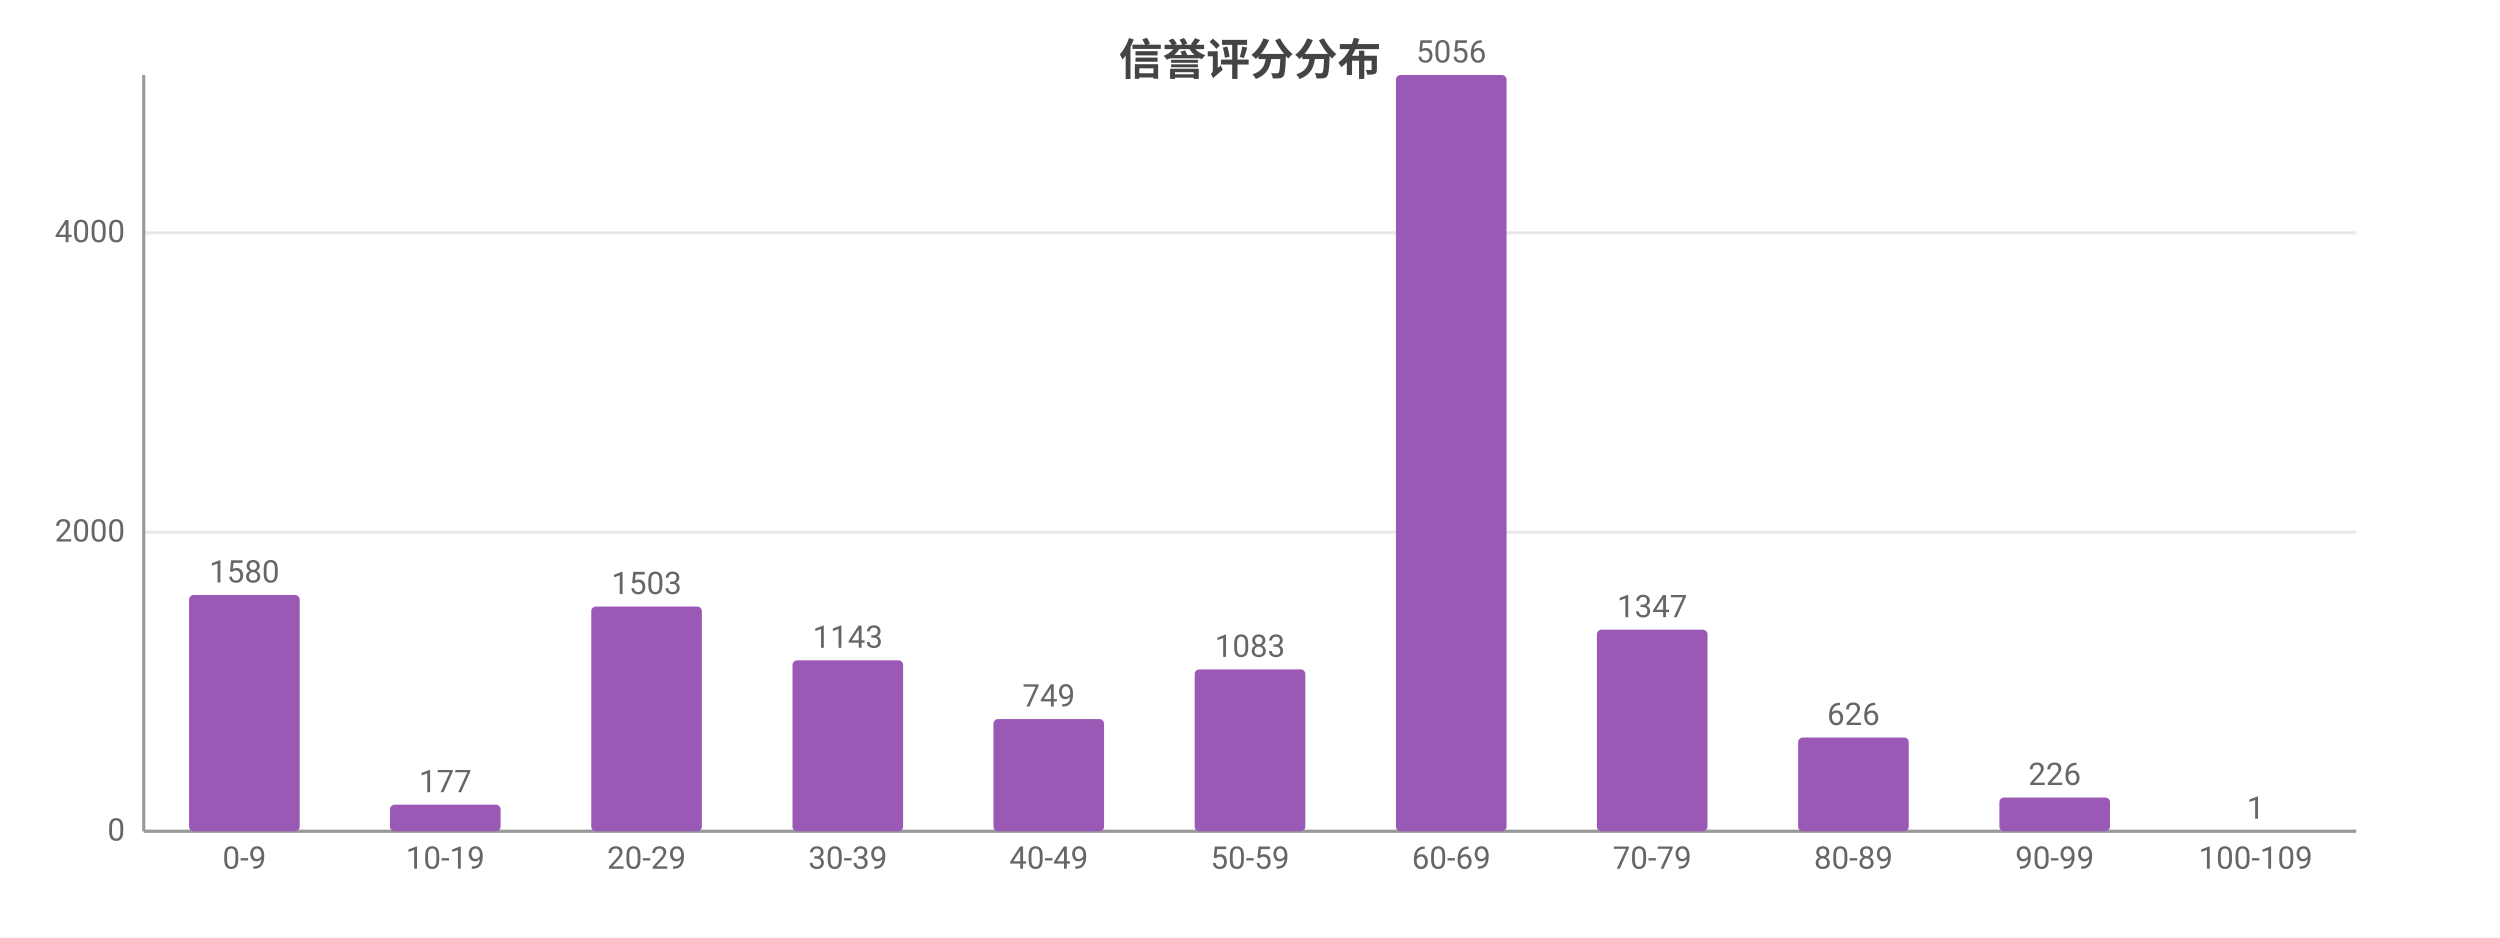
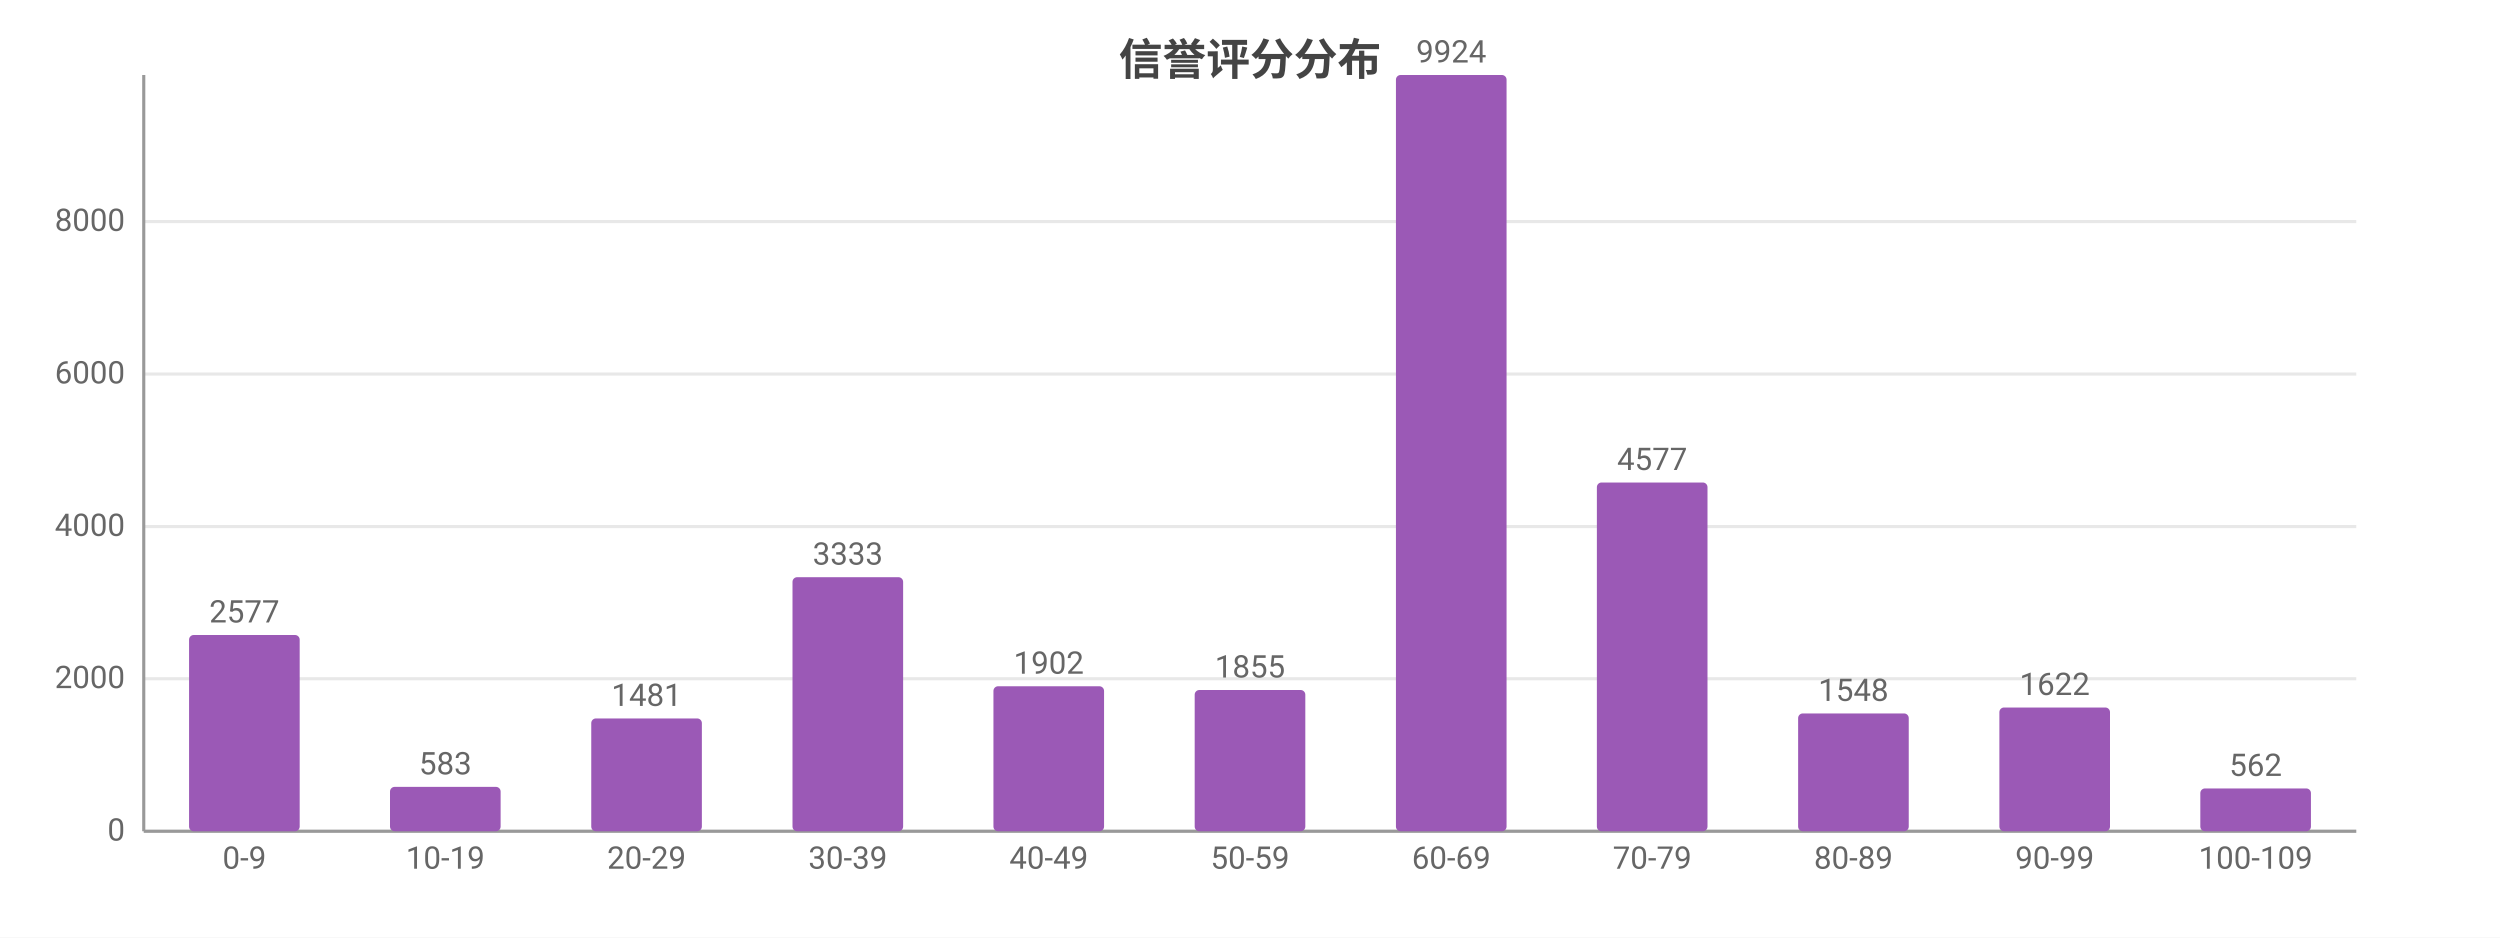
<svg xmlns="http://www.w3.org/2000/svg" width="800" height="300" viewBox="0 0 800 300">
  <rect width="800" height="300" fill="#ffffff" />
  <style>text{font-family:system-ui,-apple-system,'Segoe UI',Roboto,'PingFang SC','Microsoft YaHei','Noto Sans CJK SC',sans-serif}.g{stroke:#e8e8e8;stroke-width:1}.a{stroke:#999;stroke-width:1}.t{font-size:10px;fill:#666}.m{font-size:10px;text-anchor:middle;fill:#666}.e{font-size:10px;text-anchor:end;fill:#666}.l{font-size:11px;fill:#333}.tt{font-size:14px;font-weight:600;text-anchor:middle;fill:#444}.em{font-size:13px;text-anchor:middle;fill:#999}</style>
  <text class="tt" x="400.0" y="24">信誉评分分布</text>
  <line class="g" x1="46" y1="266" x2="754" y2="266" />
  <text class="e" x="40" y="269">0</text>
-   <line class="g" x1="46" y1="170.3" x2="754" y2="170.3" />
-   <text class="e" x="40" y="173.3">2000</text>
-   <line class="g" x1="46" y1="74.5" x2="754" y2="74.5" />
-   <text class="e" x="40" y="77.5">4000</text>
+   <line class="g" x1="46" y1="217.2" x2="754" y2="217.2" />
+   <text class="e" x="40" y="220.2">2000</text>
+   <line class="g" x1="46" y1="168.5" x2="754" y2="168.5" />
+   <text class="e" x="40" y="171.5">4000</text>
+   <line class="g" x1="46" y1="119.7" x2="754" y2="119.7" />
+   <text class="e" x="40" y="122.7">6000</text>
+   <line class="g" x1="46" y1="70.9" x2="754" y2="70.9" />
+   <text class="e" x="40" y="73.9">8000</text>
  <line class="a" x1="46" y1="24" x2="46" y2="266" />
  <line class="a" x1="46" y1="266" x2="754" y2="266" />
-   <rect x="60.5" y="190.4" width="35.4" height="75.6" fill="#9b59b6" rx="1.5" />
-   <text class="m" x="78.2" y="186.4">1580</text>
+   <rect x="60.5" y="203.2" width="35.4" height="62.8" fill="#9b59b6" rx="1.5" />
+   <text class="m" x="78.2" y="199.2">2577</text>
  <text class="m" x="78.2" y="278">0-9</text>
-   <rect x="124.8" y="257.5" width="35.4" height="8.5" fill="#9b59b6" rx="1.5" />
-   <text class="m" x="142.5" y="253.5">177</text>
+   <rect x="124.8" y="251.8" width="35.4" height="14.2" fill="#9b59b6" rx="1.5" />
+   <text class="m" x="142.5" y="247.8">583</text>
  <text class="m" x="142.5" y="278">10-19</text>
-   <rect x="189.2" y="194.1" width="35.4" height="71.9" fill="#9b59b6" rx="1.5" />
-   <text class="m" x="206.9" y="190.1">1503</text>
+   <rect x="189.2" y="229.9" width="35.4" height="36.1" fill="#9b59b6" rx="1.5" />
+   <text class="m" x="206.9" y="225.9">1481</text>
  <text class="m" x="206.9" y="278">20-29</text>
-   <rect x="253.6" y="211.3" width="35.4" height="54.7" fill="#9b59b6" rx="1.5" />
-   <text class="m" x="271.3" y="207.3">1143</text>
+   <rect x="253.6" y="184.7" width="35.4" height="81.3" fill="#9b59b6" rx="1.5" />
+   <text class="m" x="271.3" y="180.7">3333</text>
  <text class="m" x="271.3" y="278">30-39</text>
-   <rect x="317.9" y="230.1" width="35.4" height="35.9" fill="#9b59b6" rx="1.5" />
-   <text class="m" x="335.6" y="226.1">749</text>
+   <rect x="317.9" y="219.6" width="35.4" height="46.4" fill="#9b59b6" rx="1.5" />
+   <text class="m" x="335.6" y="215.6">1902</text>
  <text class="m" x="335.6" y="278">40-49</text>
-   <rect x="382.3" y="214.2" width="35.4" height="51.8" fill="#9b59b6" rx="1.5" />
-   <text class="m" x="400" y="210.2">1083</text>
+   <rect x="382.3" y="220.8" width="35.4" height="45.2" fill="#9b59b6" rx="1.5" />
+   <text class="m" x="400" y="216.8">1855</text>
  <text class="m" x="400" y="278">50-59</text>
  <rect x="446.7" y="24" width="35.4" height="242" fill="#9b59b6" rx="1.5" />
-   <text class="m" x="464.4" y="20">5056</text>
+   <text class="m" x="464.4" y="20">9924</text>
  <text class="m" x="464.4" y="278">60-69</text>
-   <rect x="511.0" y="201.5" width="35.4" height="64.5" fill="#9b59b6" rx="1.5" />
-   <text class="m" x="528.7" y="197.5">1347</text>
+   <rect x="511.0" y="154.4" width="35.4" height="111.6" fill="#9b59b6" rx="1.5" />
+   <text class="m" x="528.7" y="150.4">4577</text>
  <text class="m" x="528.7" y="278">70-79</text>
-   <rect x="575.4" y="236.0" width="35.4" height="30.0" fill="#9b59b6" rx="1.5" />
-   <text class="m" x="593.1" y="232.0">626</text>
+   <rect x="575.4" y="228.3" width="35.4" height="37.7" fill="#9b59b6" rx="1.5" />
+   <text class="m" x="593.1" y="224.3">1548</text>
  <text class="m" x="593.1" y="278">80-89</text>
-   <rect x="639.8" y="255.2" width="35.4" height="10.8" fill="#9b59b6" rx="1.5" />
-   <text class="m" x="657.5" y="251.2">226</text>
+   <rect x="639.8" y="226.4" width="35.4" height="39.6" fill="#9b59b6" rx="1.5" />
+   <text class="m" x="657.5" y="222.4">1622</text>
  <text class="m" x="657.5" y="278">90-99</text>
-   <rect x="704.1" y="266.0" width="35.4" height="0.0" fill="#9b59b6" rx="1.5" />
-   <text class="m" x="721.8" y="262.0">1</text>
+   <rect x="704.1" y="252.3" width="35.4" height="13.7" fill="#9b59b6" rx="1.5" />
+   <text class="m" x="721.8" y="248.3">562</text>
  <text class="m" x="721.8" y="278">100-109</text>
</svg>
